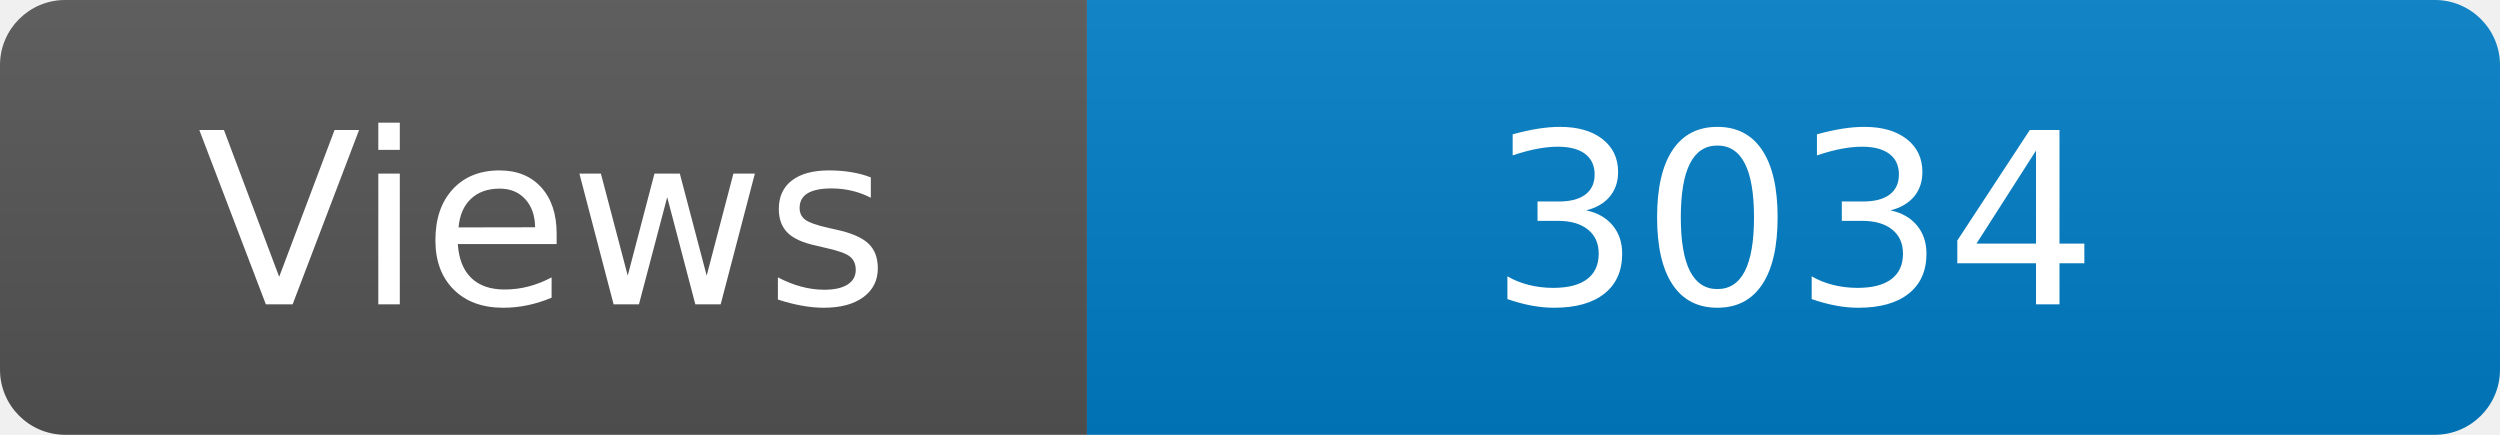
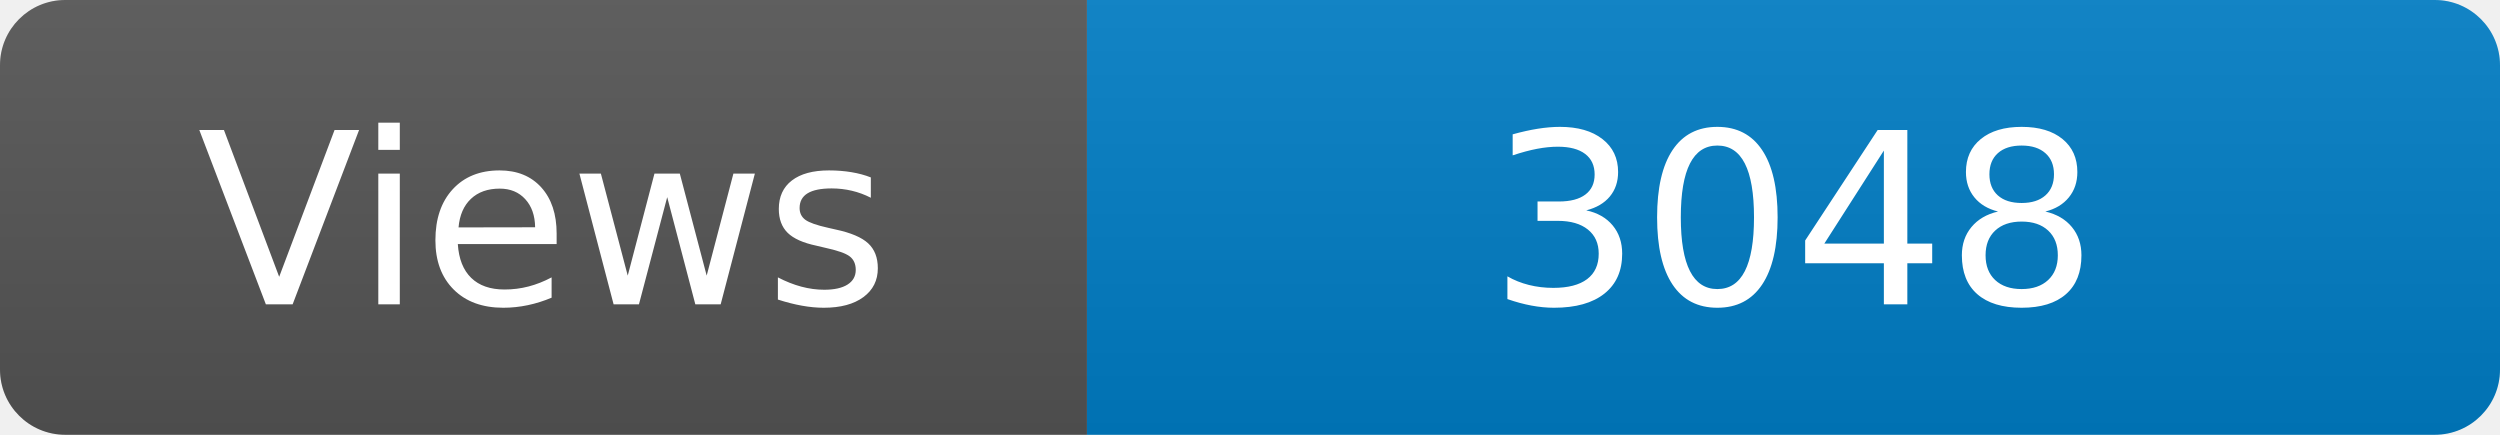
<svg xmlns="http://www.w3.org/2000/svg" width="115" height="20" role="img" aria-label="Maintained?: yes">
  <linearGradient id="s" x2="0" y2="100%">
    <stop offset="0" stop-color="#bbb" stop-opacity=".1" />
    <stop offset="1" stop-opacity=".1" />
  </linearGradient>
  <clipPath id="r">
    <rect width="115" height="20" rx="3" fill="#fff" />
  </clipPath>
  <g clip-path="url(#r)">
    <rect width="50" height="20" fill="#555" />
    <rect x="50" width="160" height="20" fill="#007ec6" />
    <rect width="115" height="20" fill="url(#s)" />
  </g>
  <g fill="#fff" text-anchor="middle" font-family="Verdana,Geneva,DejaVu Sans,sans-serif" font-size="110">
    <text x="250" y="140" transform="scale(.1)" fill="#fff">Views</text>
-     <text x="825" y="140" transform="scale(.1)" fill="#fff">3034</text>
+     <text x="825" y="140" transform="scale(.1)" fill="#fff">3048</text>
  </g>
</svg>
